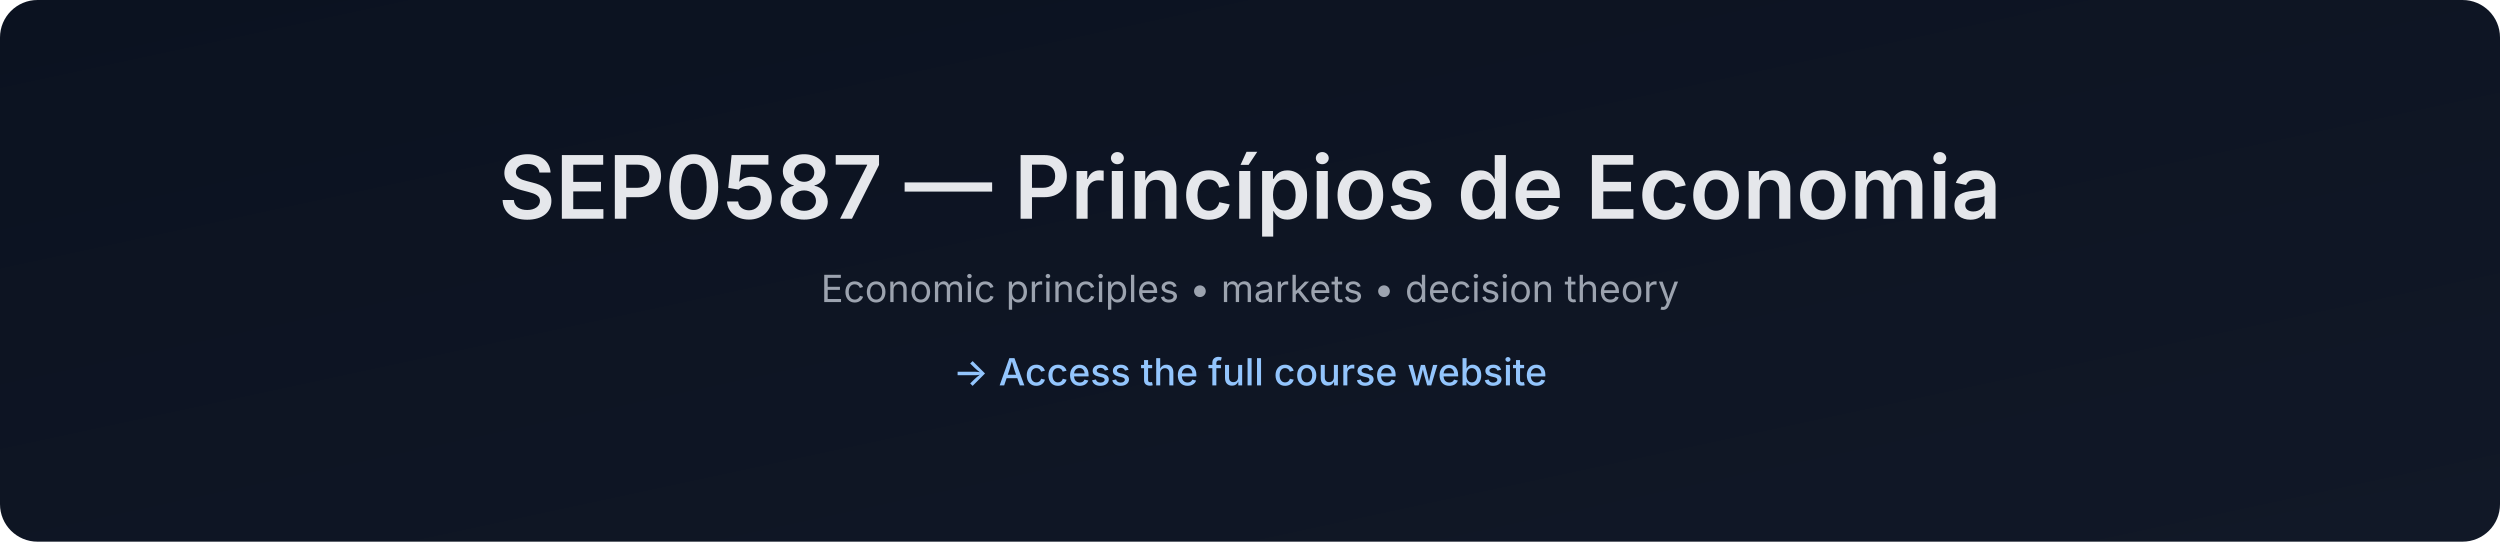
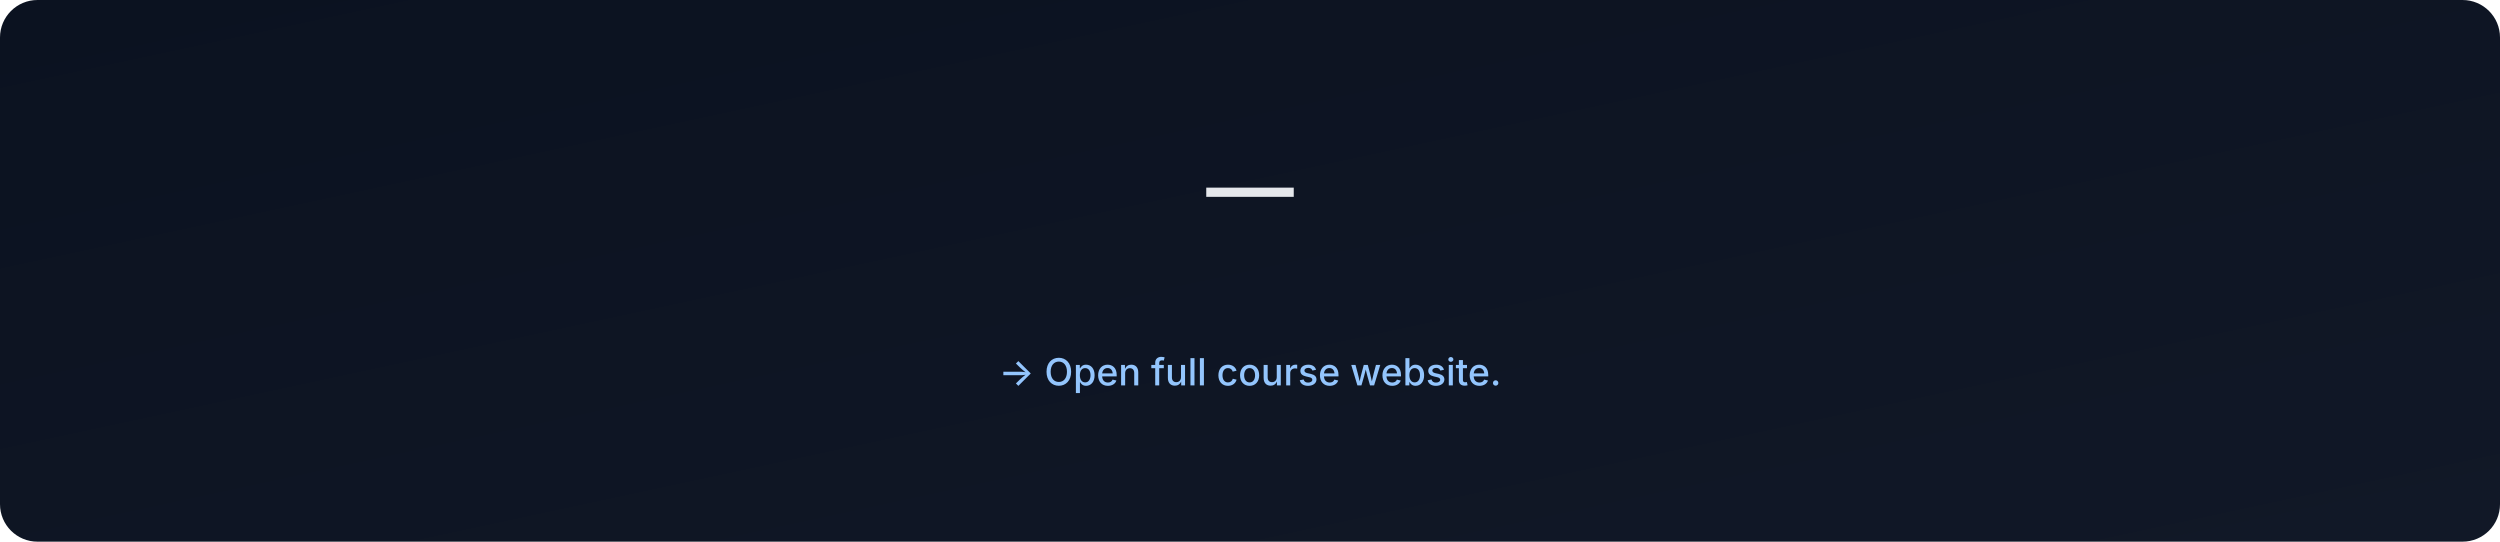
- <svg xmlns="http://www.w3.org/2000/svg" data-build="2025-12-28T18:34:58.325076Z" width="1200" height="260" viewBox="0 0 1200 260">
+ <svg xmlns="http://www.w3.org/2000/svg" data-build="2026-01-06T02:58:24.035611Z" width="1200" height="260" viewBox="0 0 1200 260">
  <defs>
    <linearGradient id="g" x1="0" x2="1" y1="0" y2="1">
      <stop offset="0%" stop-color="#0b1220" />
      <stop offset="100%" stop-color="#111827" />
    </linearGradient>
  </defs>
  <rect width="1200" height="260" rx="18" fill="url(#g)" />
  <text x="50%" y="105" text-anchor="middle" font-size="42" fill="#e5e7eb" font-family="Inter, Arial, sans-serif" font-weight="600">
-     SEP0587 — Princípios de Economia
+      — 
  </text>
  <text x="50%" y="145" text-anchor="middle" font-size="18" fill="#9ca3af" font-family="Inter, Arial, sans-serif">
-     Economic principles • markets • decision theory
+     
  </text>
  <text x="50%" y="185" text-anchor="middle" font-size="18" fill="#93c5fd" font-family="Inter, Arial, sans-serif" font-weight="500">
-     → Access the full course website
+     → Open full course website.
  </text>
</svg>
